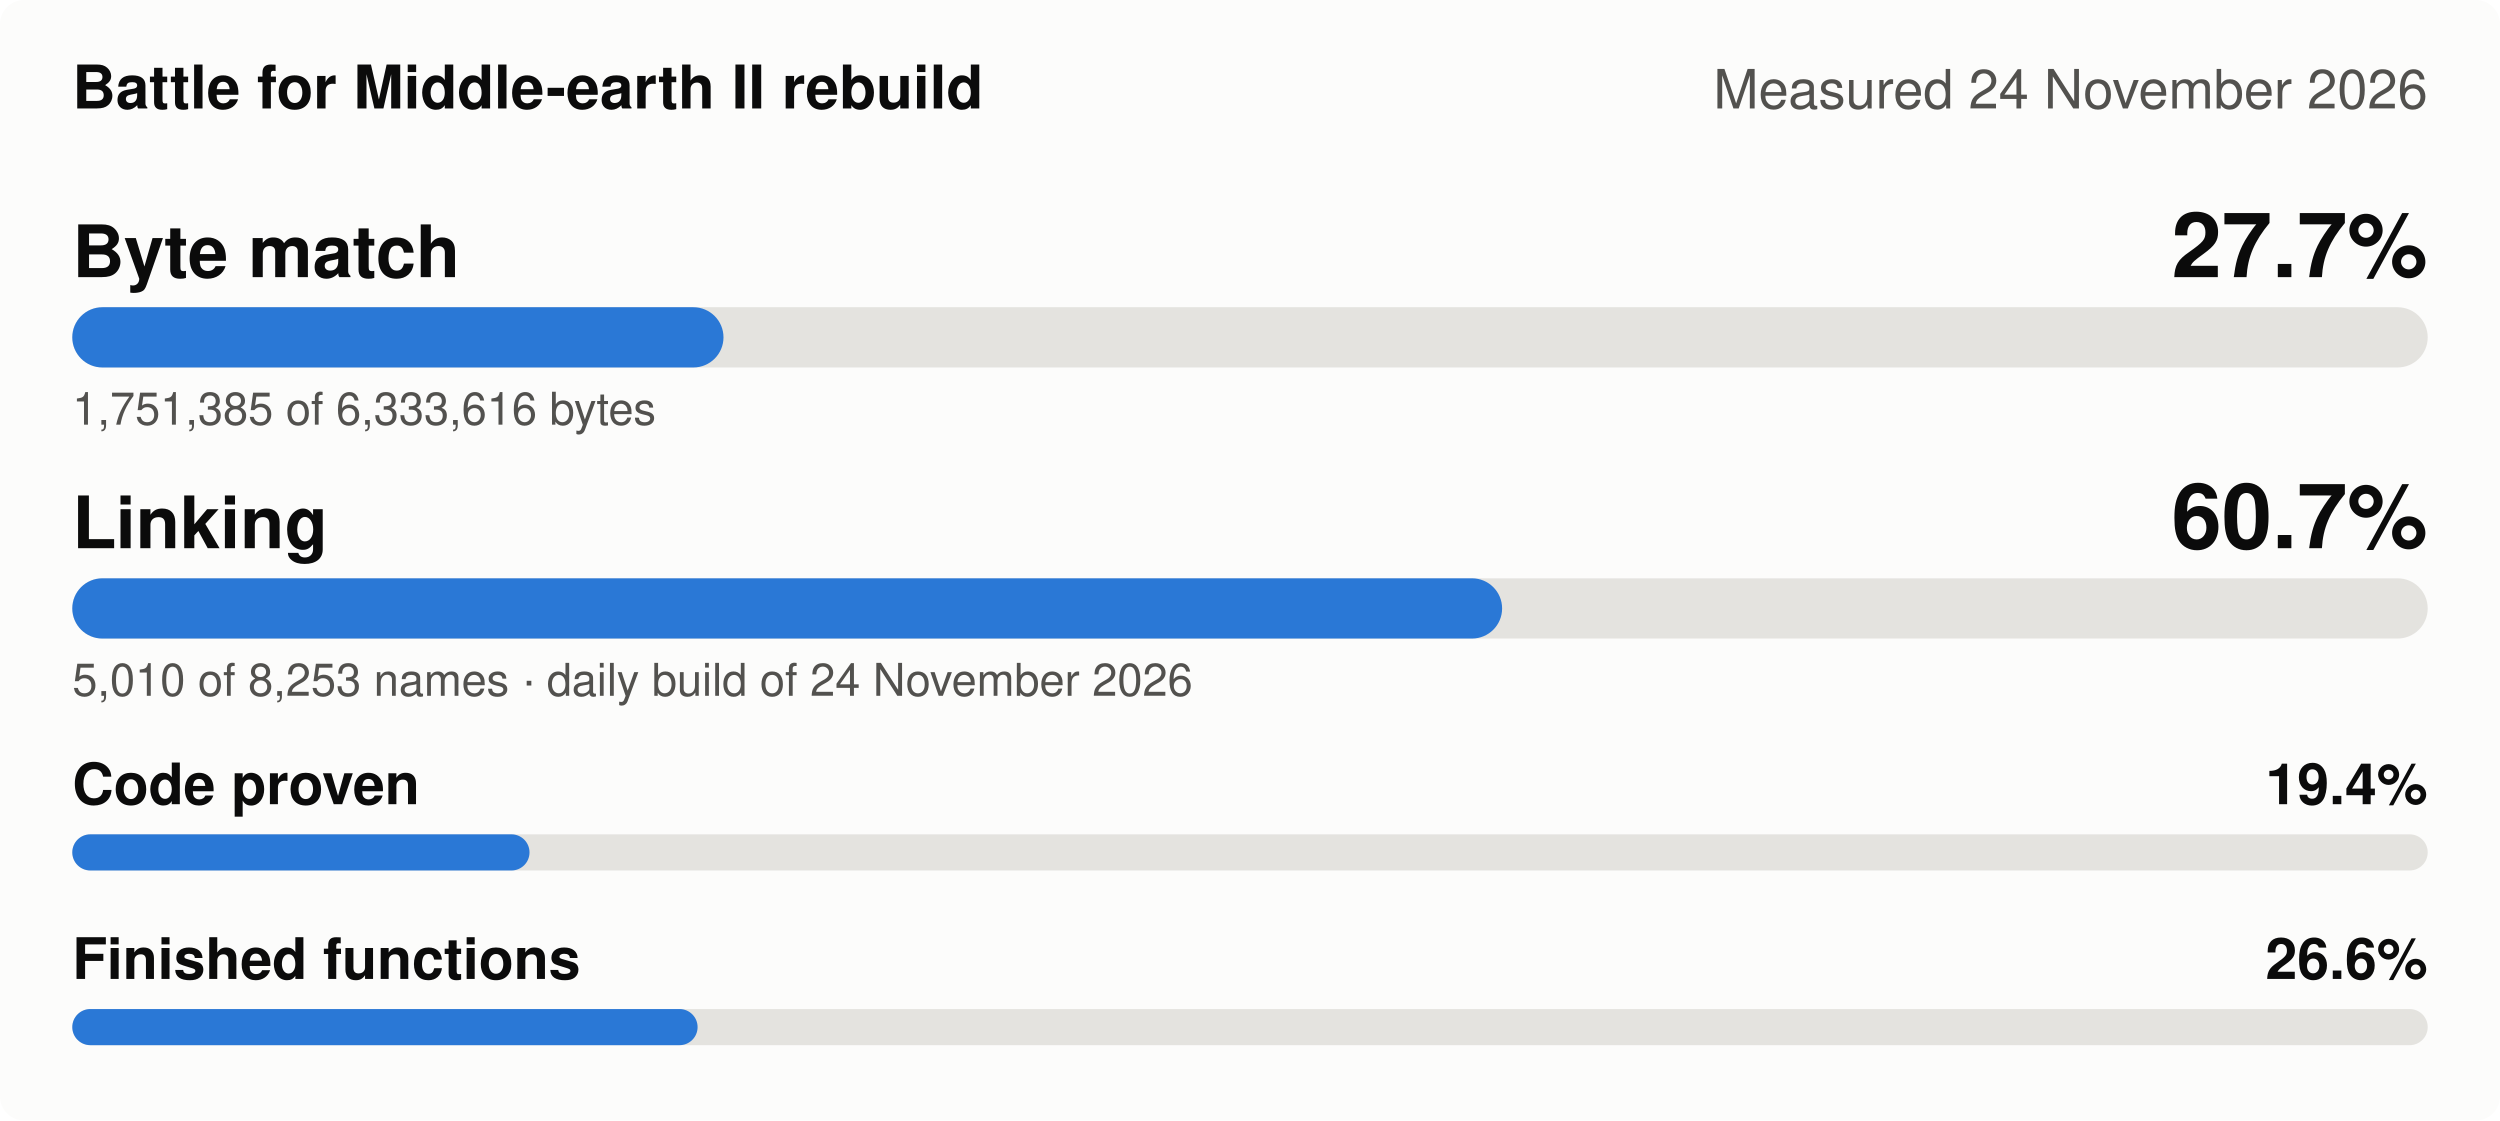
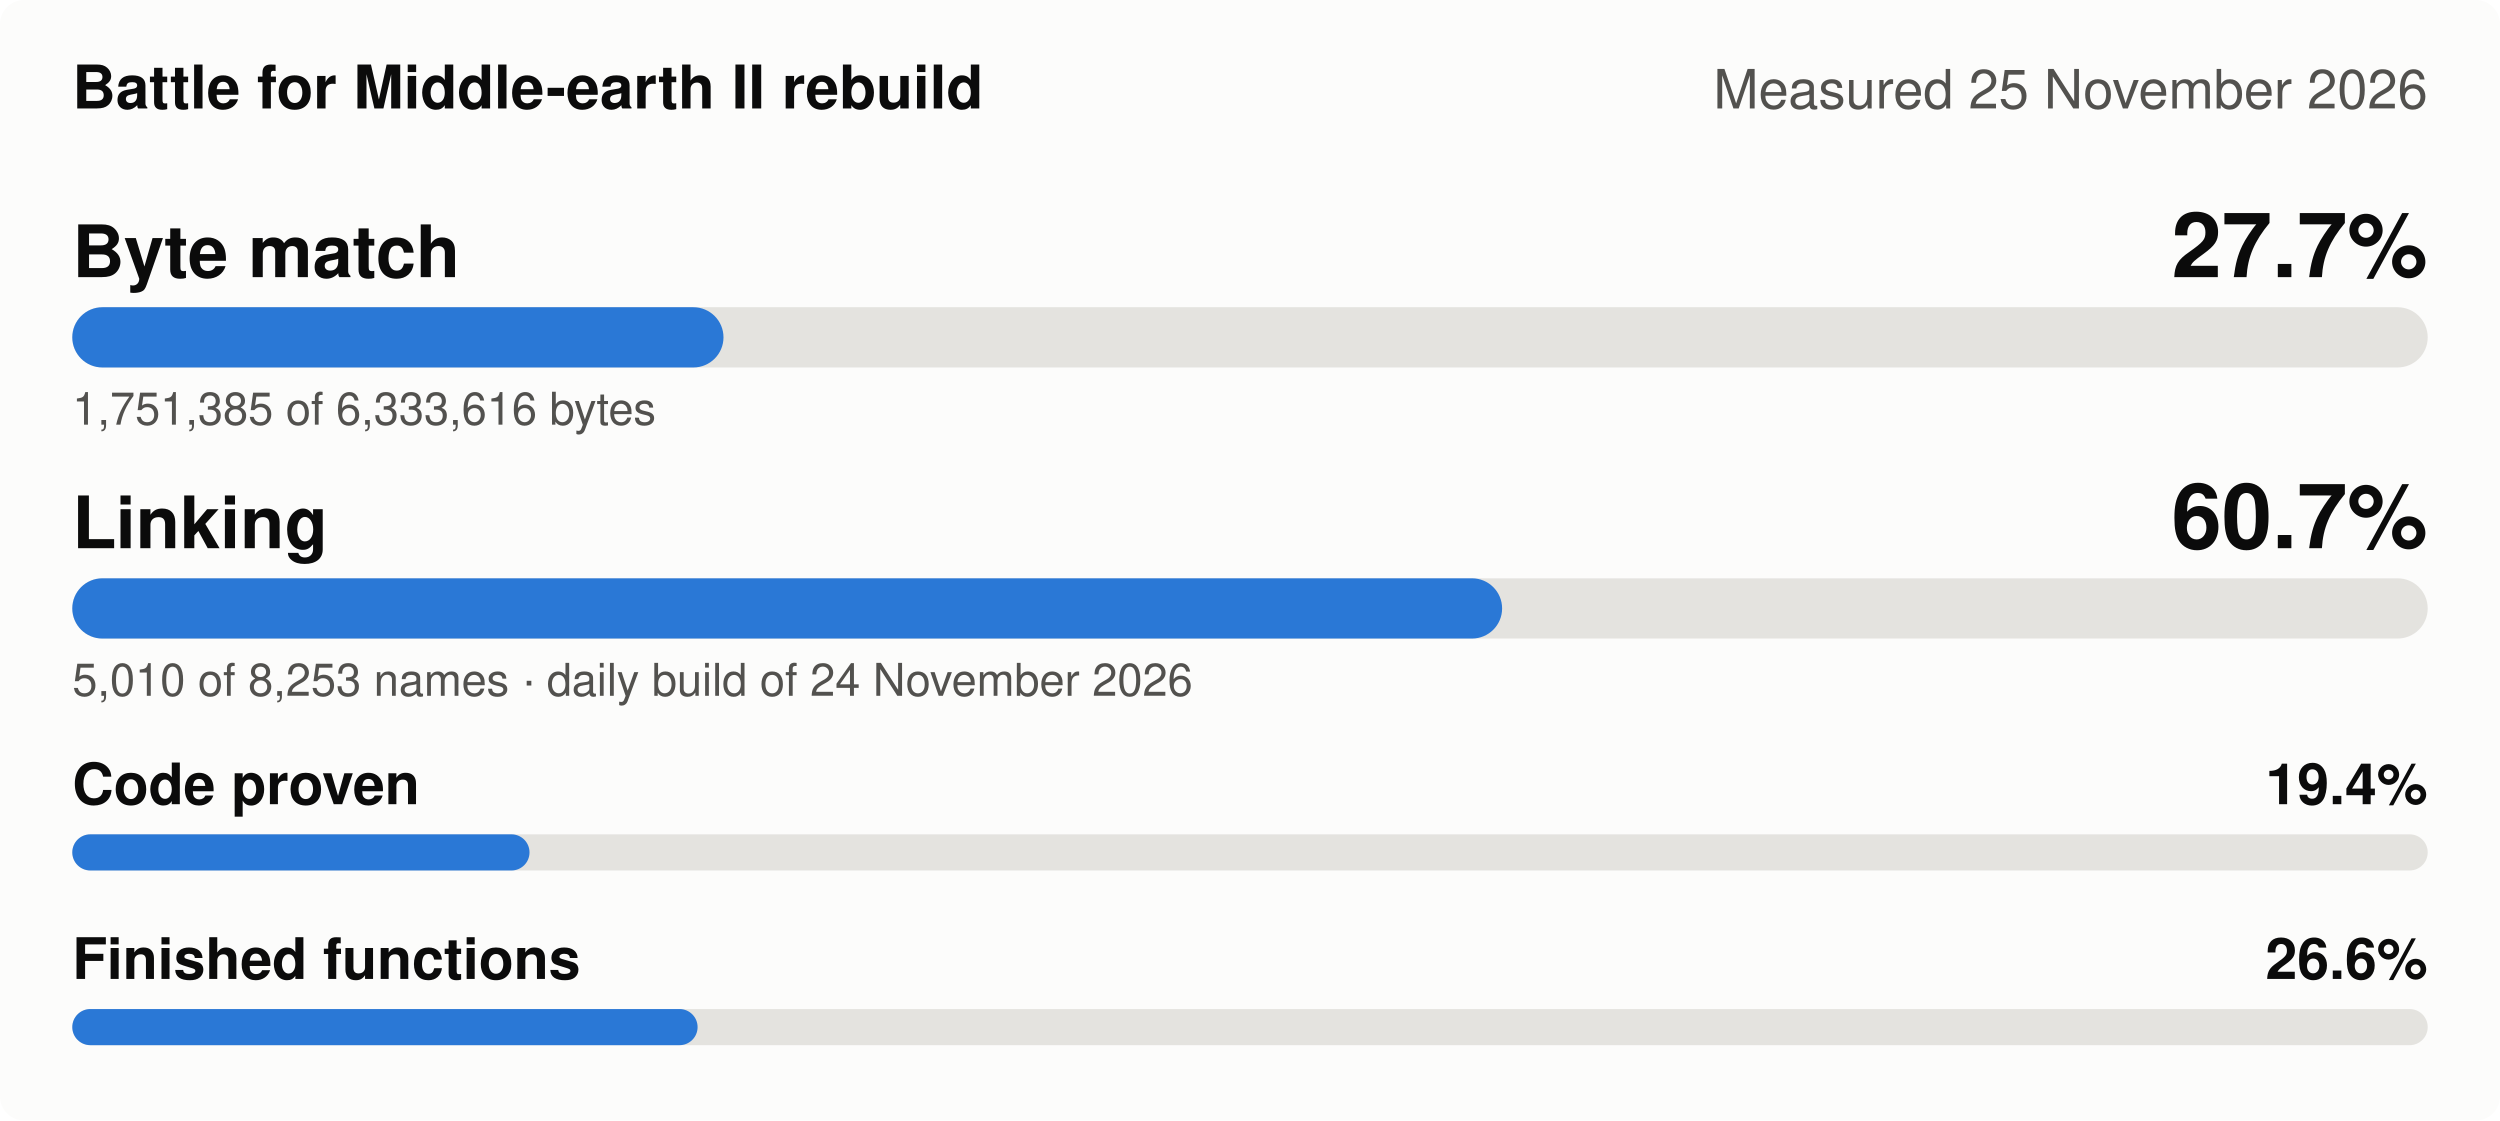
- <svg xmlns="http://www.w3.org/2000/svg" width="830" height="372" viewBox="0 0 830 372" role="img" aria-label="Battle for Middle-earth II rebuild, measured 24 November 2026: Byte match 27.7%, Linking 60.7%, Code proven 19.4%, Finished functions 26.6%">
+ <svg xmlns="http://www.w3.org/2000/svg" width="830" height="372" viewBox="0 0 830 372" role="img" aria-label="Battle for Middle-earth II rebuild, measured 25 November 2026: Byte match 27.7%, Linking 60.7%, Code proven 19.4%, Finished functions 26.6%">
  <style>
.bg{fill:#fcfcfb}.t1{fill:#0b0b0b}.t2{fill:#52514e}.track{fill:#e4e3df}.fill{fill:#2a78d6}
.grid{stroke:#e4e3df;stroke-width:1}.s1{stroke:#2a78d6}.s2{stroke:#eb6834}.s3{stroke:#1baf7a}.s4{stroke:#eda100}
.d1{fill:#2a78d6}.d2{fill:#eb6834}.d3{fill:#1baf7a}.d4{fill:#eda100}
@media (prefers-color-scheme: dark){.bg{fill:#1a1a19}.t1{fill:#f0efec}.t2{fill:#c3c2b7}.track{fill:#383835}
.fill{fill:#3987e5}.grid{stroke:#383835}.s1{stroke:#3987e5}.s2{stroke:#d95926}.s3{stroke:#199e70}.s4{stroke:#c98500}
.d1{fill:#3987e5}.d2{fill:#d95926}.d3{fill:#199e70}.d4{fill:#c98500}}
text{font-family:-apple-system,'Segoe UI',Helvetica,Arial,sans-serif}
</style>
  <rect class="bg" width="830" height="372" rx="8" />
  <text class="t1" x="24" y="36" font-size="20" font-weight="600">Battle for Middle-earth II rebuild</text>
-   <text class="t2" x="806" y="36" font-size="18" text-anchor="end">Measured 24 November 2026</text>
+   <text class="t2" x="806" y="36" font-size="18" text-anchor="end">Measured 25 November 2026</text>
  <text class="t1" x="24" y="92" font-size="24" font-weight="600">Byte match</text>
  <text class="t1" x="806" y="92" font-size="30" font-weight="600" text-anchor="end">27.7%</text>
  <rect class="track" x="24" y="102" width="782" height="20" rx="10" />
  <rect class="fill" x="24" y="102" width="216.2" height="20" rx="10" />
  <text class="t2" x="24" y="141" font-size="15">1,751,385 of 6,333,616 bytes</text>
  <text class="t1" x="24" y="182" font-size="24" font-weight="600">Linking</text>
  <text class="t1" x="806" y="182" font-size="30" font-weight="600" text-anchor="end">60.7%</text>
  <rect class="track" x="24" y="192" width="782" height="20" rx="10" />
  <rect class="fill" x="24" y="192" width="474.7" height="20" rx="10" />
  <text class="t2" x="24" y="231" font-size="15">5,010 of 8,253 names · daily build of 24 November 2026</text>
  <text class="t1" x="24" y="267" font-size="19" font-weight="600">Code proven</text>
  <text class="t1" x="806" y="267" font-size="19" font-weight="600" text-anchor="end">19.4%</text>
  <rect class="track" x="24" y="277" width="782" height="12" rx="6" />
  <rect class="fill" x="24" y="277" width="151.8" height="12" rx="6" />
  <text class="t1" x="24" y="325" font-size="19" font-weight="600">Finished functions</text>
  <text class="t1" x="806" y="325" font-size="19" font-weight="600" text-anchor="end">26.6%</text>
  <rect class="track" x="24" y="335" width="782" height="12" rx="6" />
  <rect class="fill" x="24" y="335" width="207.6" height="12" rx="6" />
</svg>
